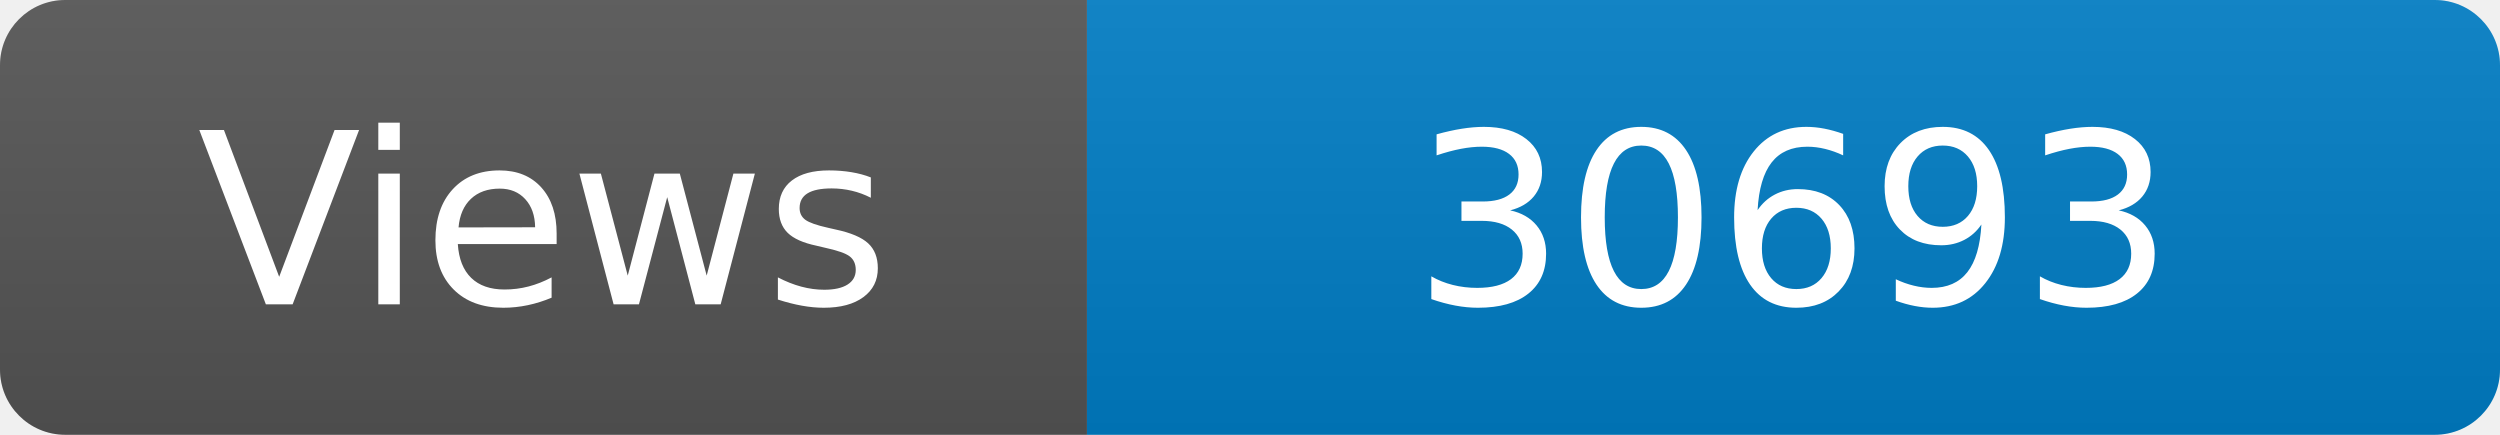
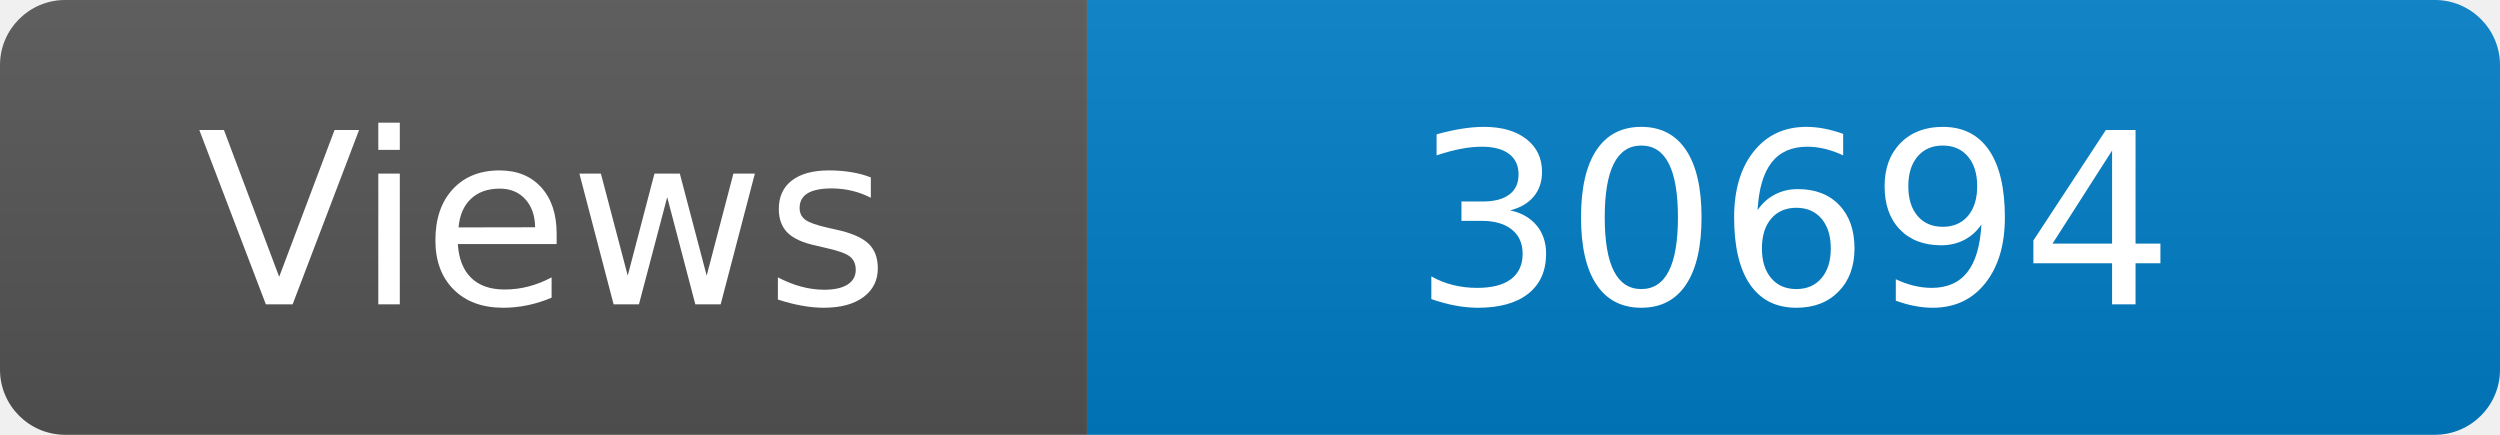
<svg xmlns="http://www.w3.org/2000/svg" width="115" height="20" role="img" aria-label="Maintained?: yes">
  <linearGradient id="s" x2="0" y2="100%">
    <stop offset="0" stop-color="#bbb" stop-opacity=".1" />
    <stop offset="1" stop-opacity=".1" />
  </linearGradient>
  <clipPath id="r">
    <rect width="115" height="20" rx="3" fill="#fff" />
  </clipPath>
  <g clip-path="url(#r)">
    <rect width="50" height="20" fill="#555" />
    <rect x="50" width="160" height="20" fill="#007ec6" />
    <rect width="115" height="20" fill="url(#s)" />
  </g>
  <g fill="#fff" text-anchor="middle" font-family="Verdana,Geneva,DejaVu Sans,sans-serif" font-size="110">
    <text x="250" y="140" transform="scale(.1)" fill="#fff">Views</text>
-     <text x="825" y="140" transform="scale(.1)" fill="#fff">30693</text>
+     <text x="825" y="140" transform="scale(.1)" fill="#fff">30694</text>
  </g>
</svg>
